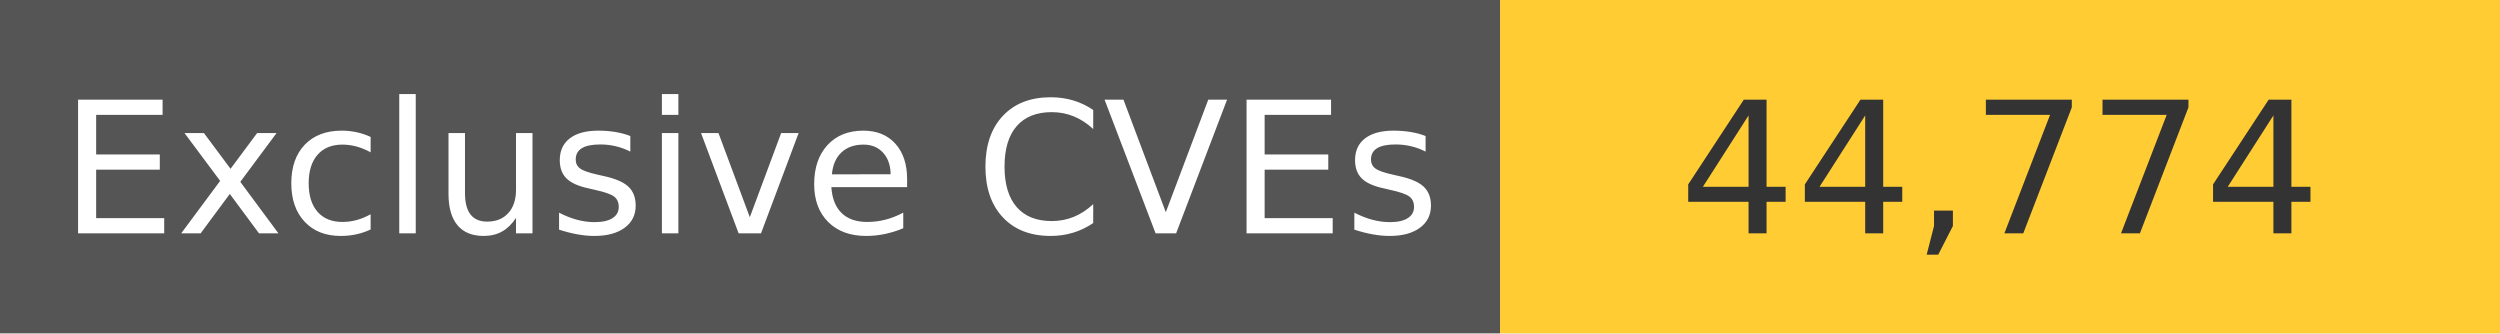
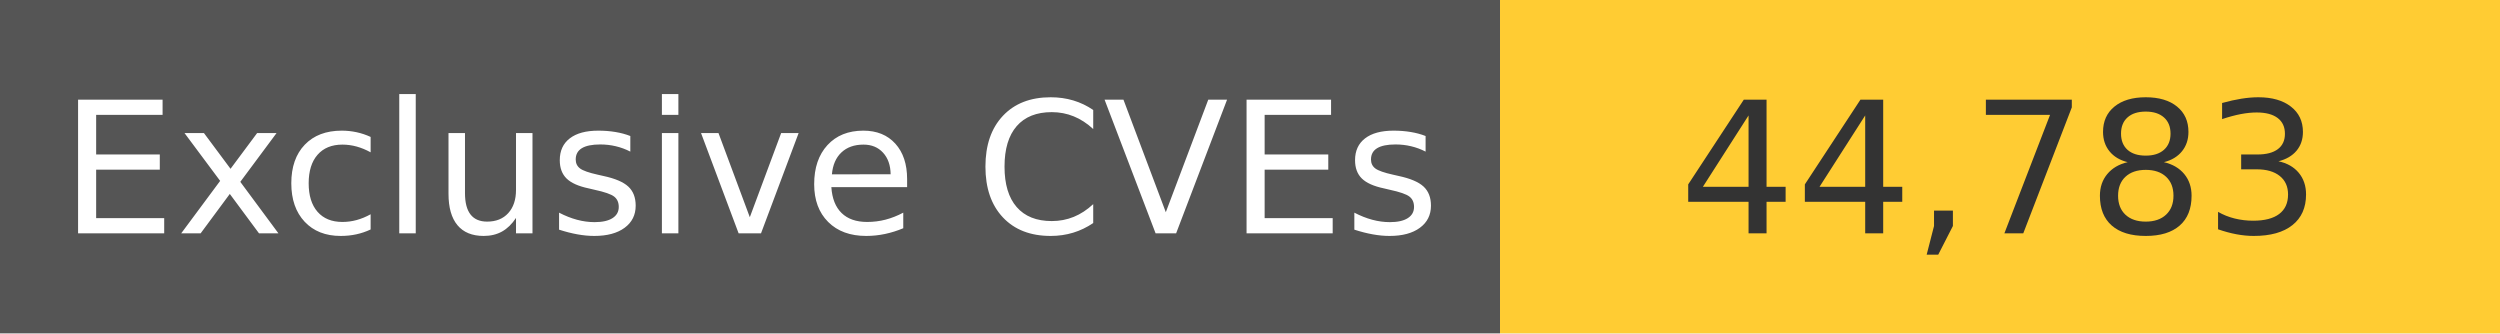
<svg xmlns="http://www.w3.org/2000/svg" width="150" height="20" role="img">
  <linearGradient id="s" x2="0" y2="100%">
    <stop offset="0" stop-color="#bbb" stop-opacity=".1" />
    <stop offset="1" stop-opacity=".1" />
  </linearGradient>
  <g>
    <rect width="90" height="20" fill="#555" />
    <rect x="90" width="267" height="20" fill="#ffcc33" />
  </g>
  <g fill="#fff" text-anchor="middle" font-family="Verdana,Geneva,DejaVu Sans,sans-serif" text-rendering="geometricPrecision" font-size="110">
    <text x="450" y="140" transform="scale(.1)" fill="#fff">
            Exclusive CVEs
        </text>
    <text x="1200" y="140" transform="scale(.1)" fill="#333">
-             44,774
+             44,783
        </text>
  </g>
</svg>
